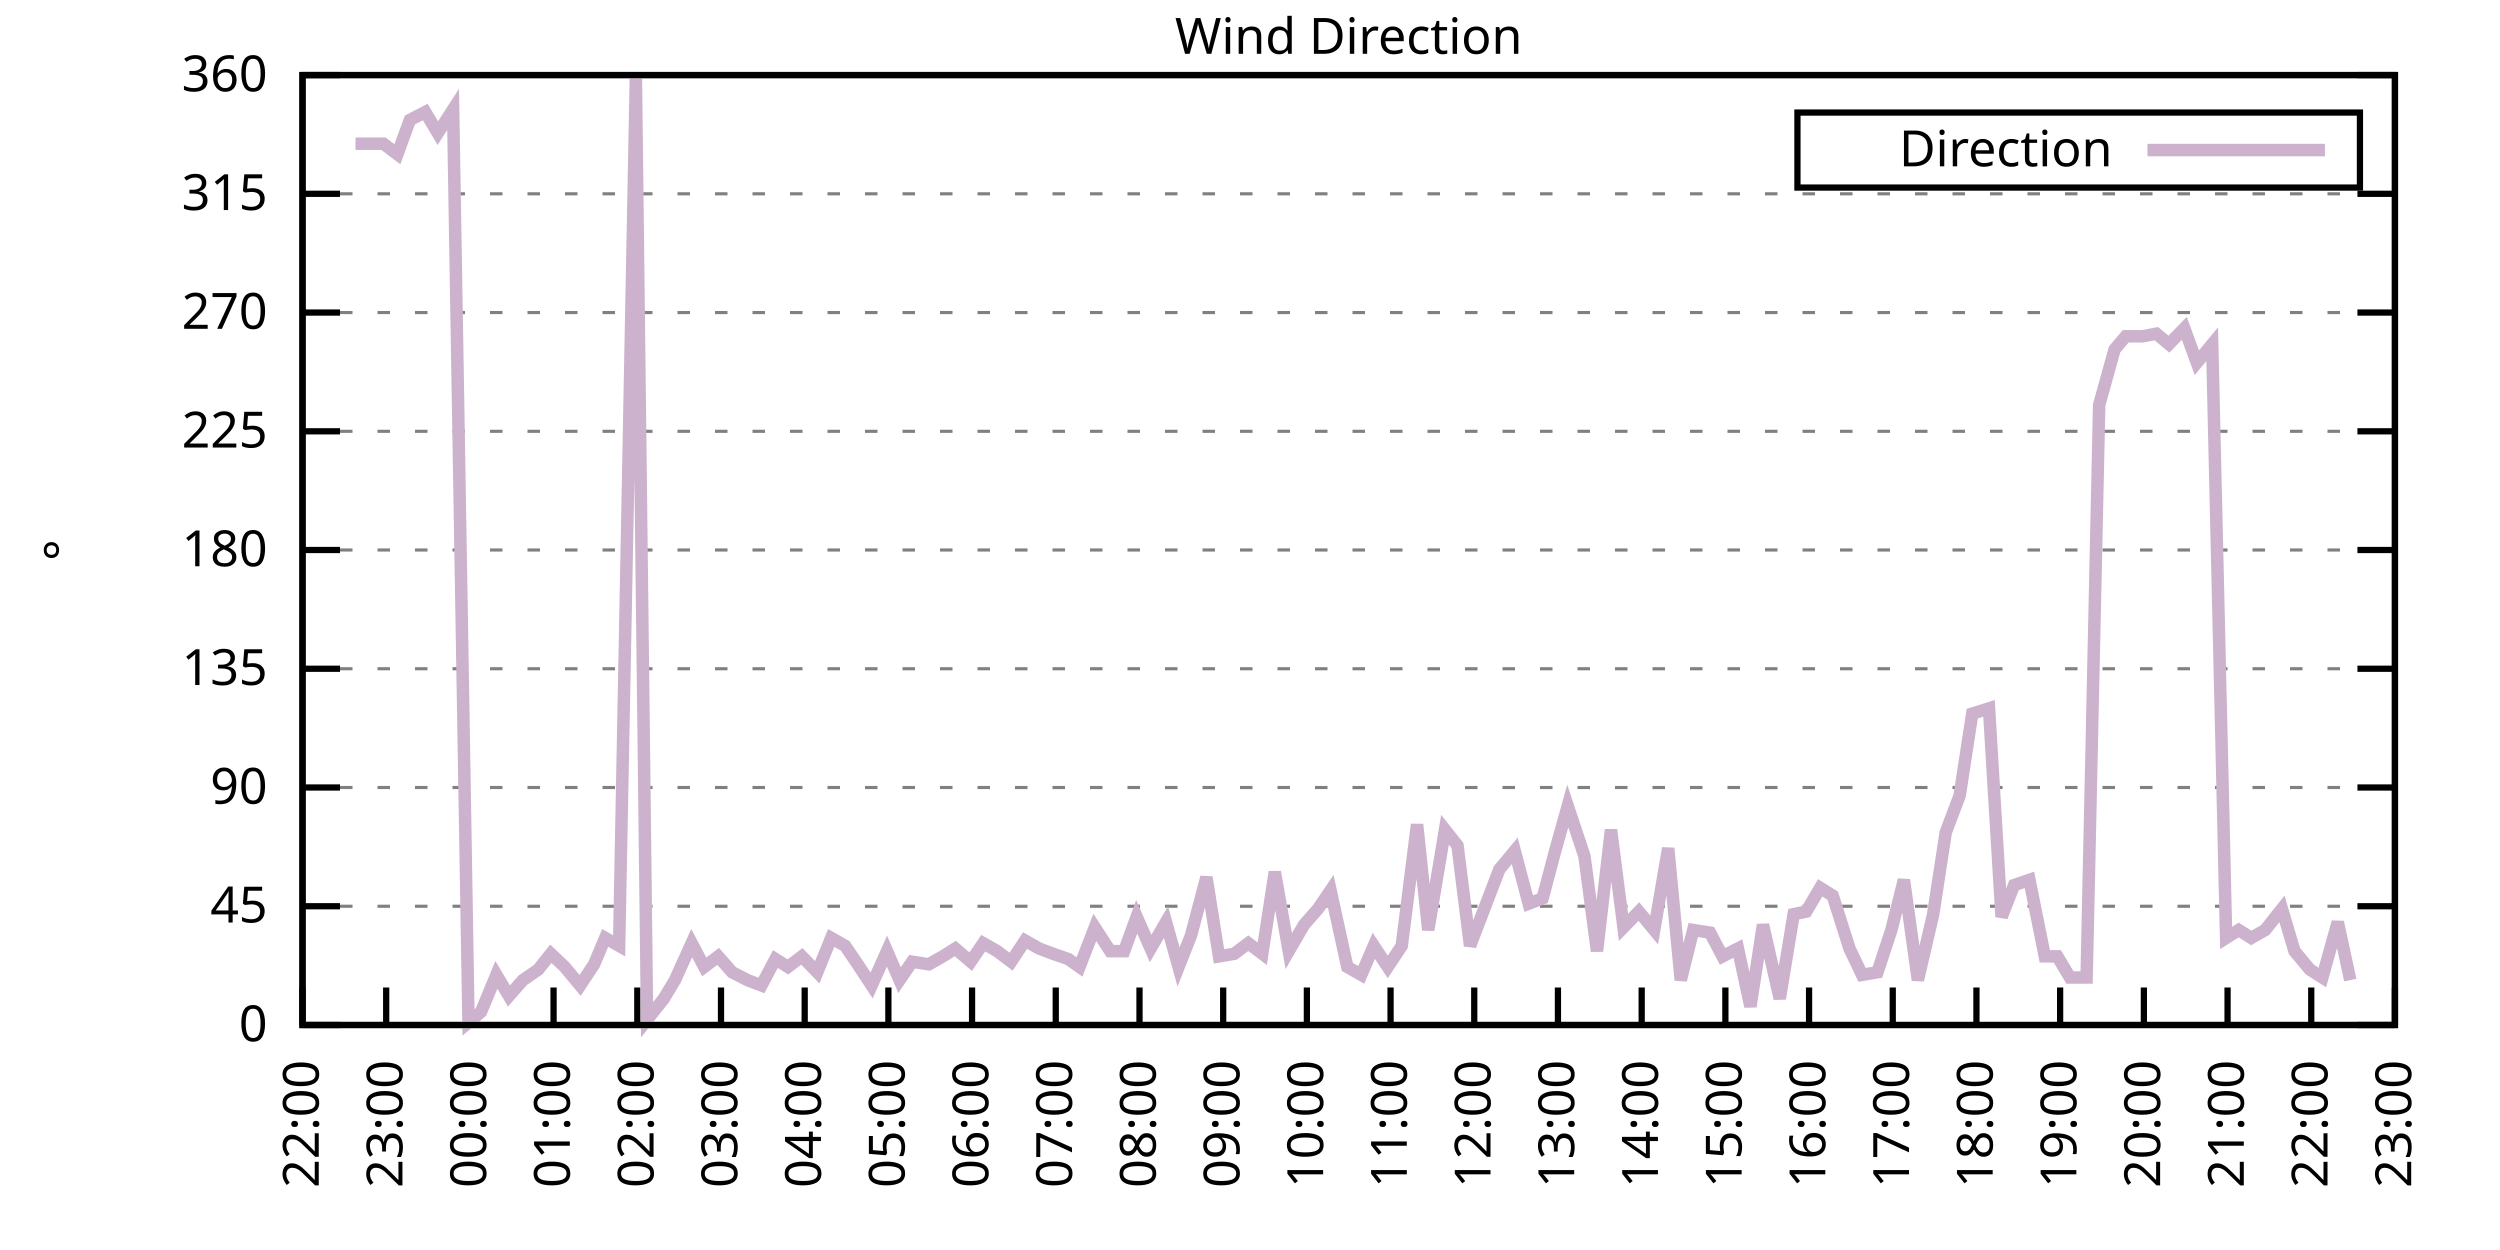
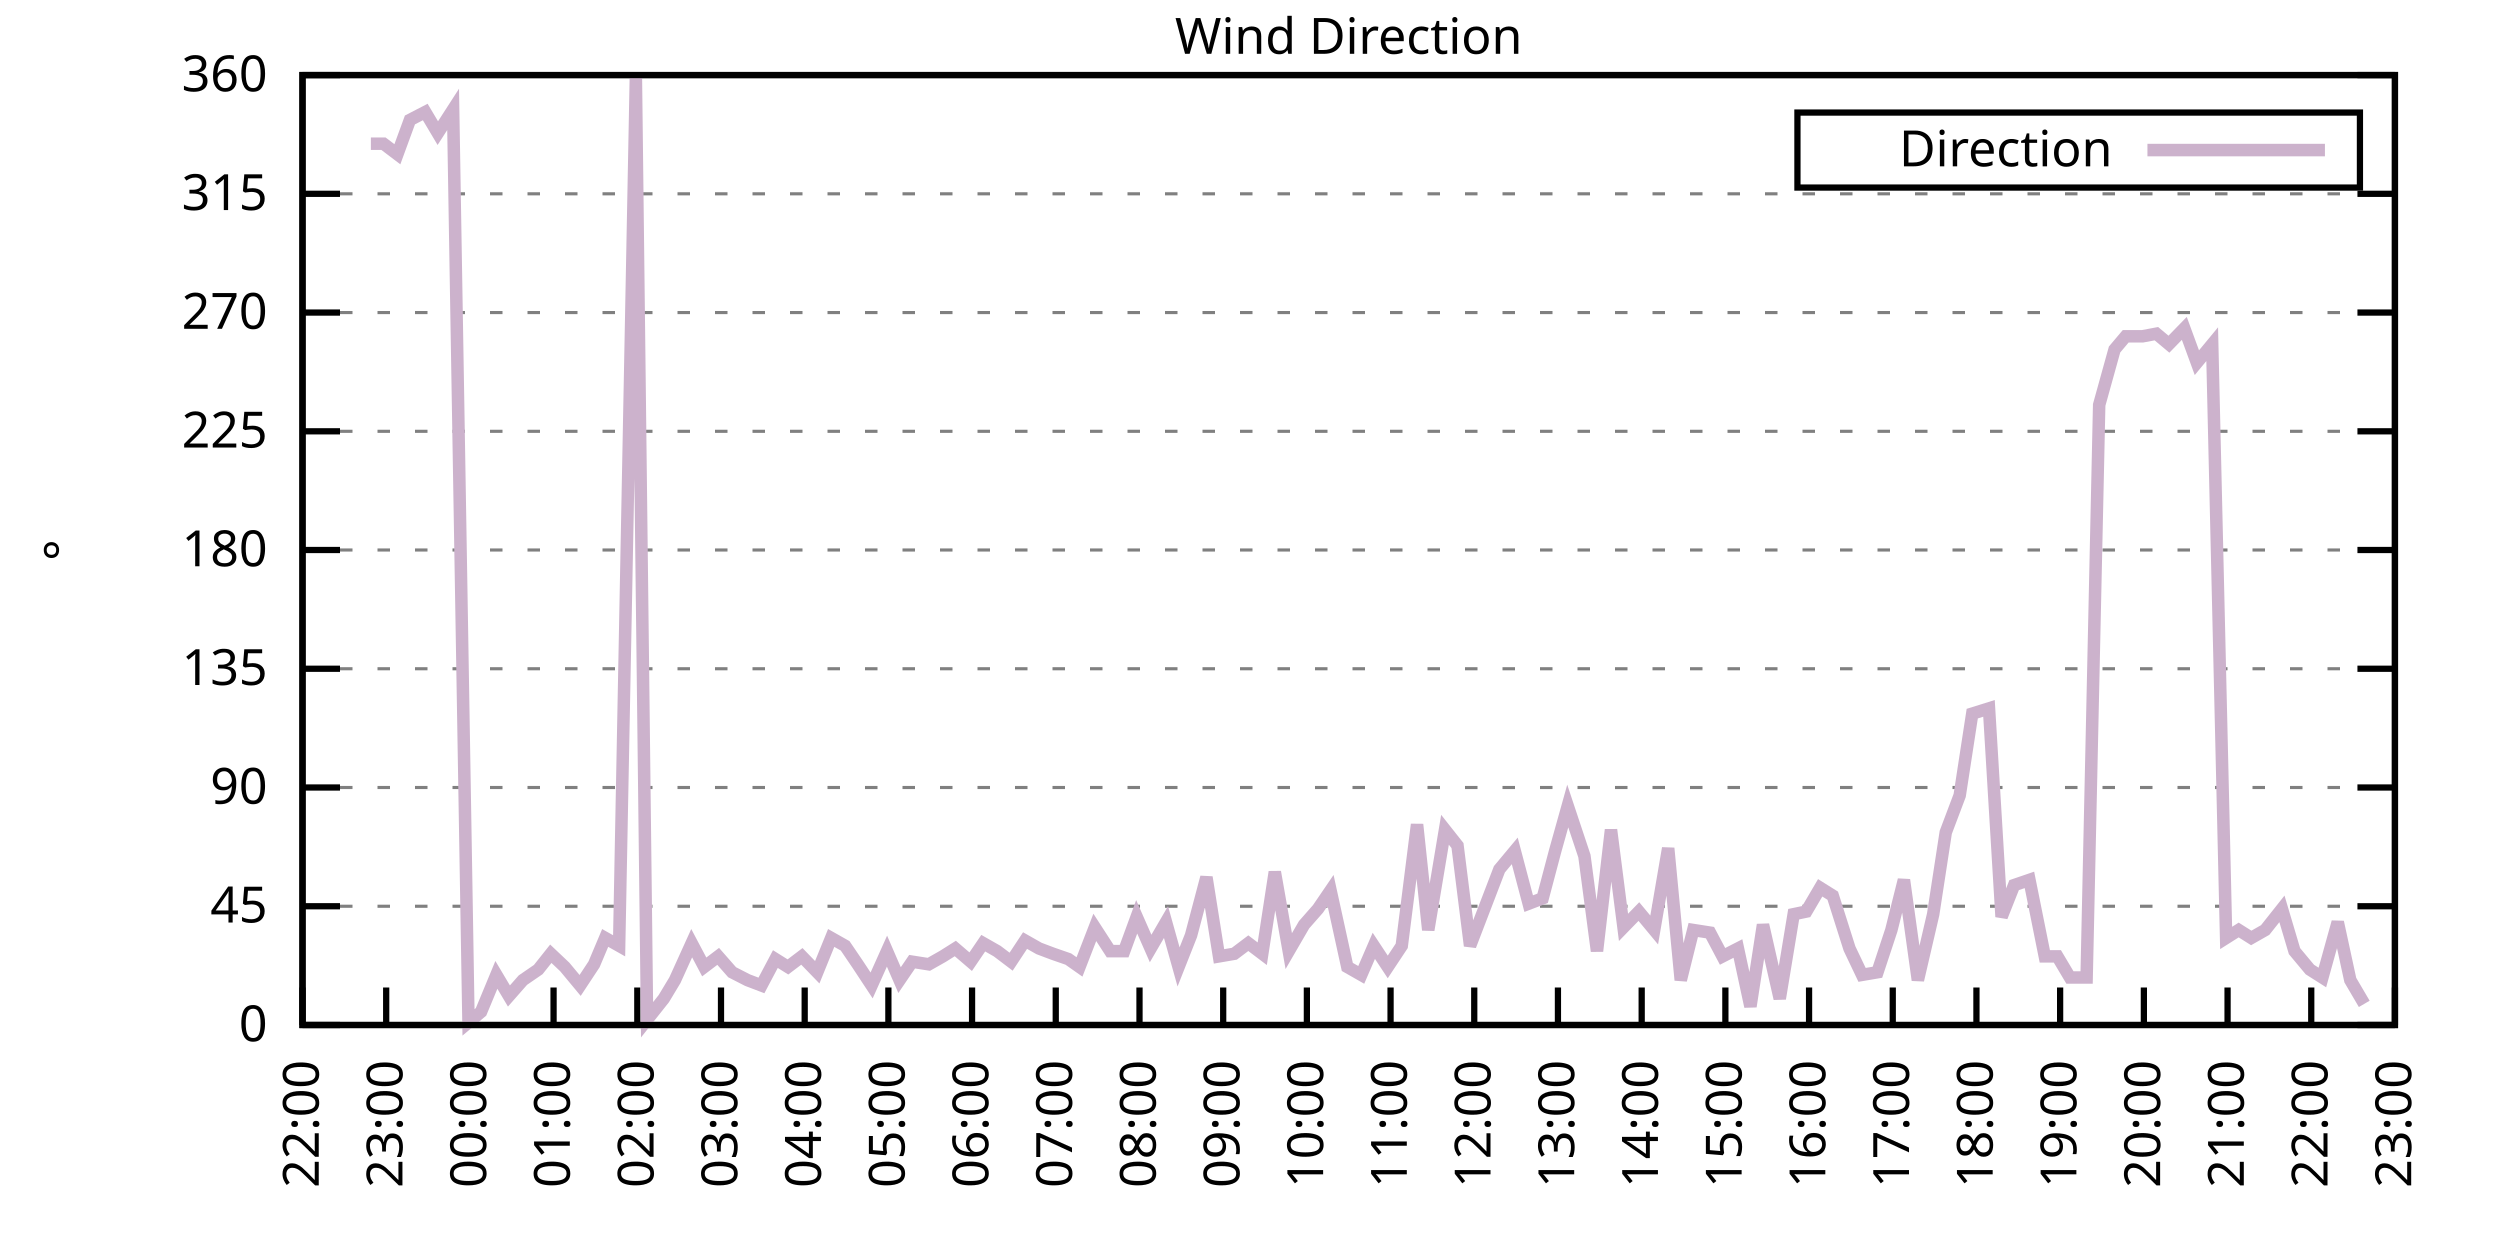
<svg xmlns="http://www.w3.org/2000/svg" xmlns:xlink="http://www.w3.org/1999/xlink" width="400" height="200" viewBox="0 0 400 200">
  <g id="gnuplot_canvas">
    <rect x="0" y="0" width="400" height="200" fill="none" />
    <defs>
      <circle id="gpDot" r="0.5" stroke-width="0.5" stroke="currentColor" />
      <path id="gpPt0" stroke-width="0.333" stroke="currentColor" d="M-1,0 h2 M0,-1 v2" />
      <path id="gpPt1" stroke-width="0.333" stroke="currentColor" d="M-1,-1 L1,1 M1,-1 L-1,1" />
      <path id="gpPt2" stroke-width="0.333" stroke="currentColor" d="M-1,0 L1,0 M0,-1 L0,1 M-1,-1 L1,1 M-1,1 L1,-1" />
      <rect id="gpPt3" stroke-width="0.333" stroke="currentColor" x="-1" y="-1" width="2" height="2" />
      <rect id="gpPt4" stroke-width="0.333" stroke="currentColor" fill="currentColor" x="-1" y="-1" width="2" height="2" />
      <circle id="gpPt5" stroke-width="0.333" stroke="currentColor" cx="0" cy="0" r="1" />
      <use xlink:href="#gpPt5" id="gpPt6" fill="currentColor" stroke="none" />
      <path id="gpPt7" stroke-width="0.333" stroke="currentColor" d="M0,-1.33 L-1.33,0.67 L1.33,0.67 z" />
      <use xlink:href="#gpPt7" id="gpPt8" fill="currentColor" stroke="none" />
      <use xlink:href="#gpPt7" id="gpPt9" stroke="currentColor" transform="rotate(180)" />
      <use xlink:href="#gpPt9" id="gpPt10" fill="currentColor" stroke="none" />
      <use xlink:href="#gpPt3" id="gpPt11" stroke="currentColor" transform="rotate(45)" />
      <use xlink:href="#gpPt11" id="gpPt12" fill="currentColor" stroke="none" />
      <path id="gpPt13" stroke-width="0.333" stroke="currentColor" d="M0,1.330 L1.265,0.411 L0.782,-1.067 L-0.782,-1.076 L-1.265,0.411 z" />
      <use xlink:href="#gpPt13" id="gpPt14" fill="currentColor" stroke="none" />
      <filter id="textbox" filterUnits="objectBoundingBox" x="0" y="0" height="1" width="1">
        <feFlood flood-color="white" flood-opacity="1" result="bgnd" />
        <feComposite in="SourceGraphic" in2="bgnd" operator="atop" />
      </filter>
      <filter id="greybox" filterUnits="objectBoundingBox" x="0" y="0" height="1" width="1">
        <feFlood flood-color="lightgrey" flood-opacity="1" result="grey" />
        <feComposite in="SourceGraphic" in2="grey" operator="atop" />
      </filter>
    </defs>
    <g fill="none" color="white" stroke="currentColor" stroke-width="1.00" stroke-linecap="butt" stroke-linejoin="miter">
</g>
    <g fill="none" color="black" stroke="currentColor" stroke-width="1.00" stroke-linecap="butt" stroke-linejoin="miter">
      <g stroke="none" shape-rendering="crispEdges">
        <polygon fill="rgb(255, 255, 255)" points="48.40,164.00 383.18,164.00 383.18,12.02 48.40,12.02 " />
      </g>
    </g>
    <g fill="none" color="black" stroke="currentColor" stroke-width="1.00" stroke-linecap="butt" stroke-linejoin="miter">
</g>
    <g fill="none" color="black" stroke="black" stroke-width="0.50" stroke-linecap="butt" stroke-linejoin="miter">
</g>
    <g fill="none" color="gray" stroke="currentColor" stroke-width="0.50" stroke-linecap="butt" stroke-linejoin="miter">
      <path stroke="gray" stroke-dasharray="2,4" class="gridline" d="M48.40,164.00 L383.19,164.00  " />
    </g>
    <g fill="none" color="gray" stroke="gray" stroke-width="1.00" stroke-linecap="butt" stroke-linejoin="miter">
</g>
    <g fill="none" color="black" stroke="currentColor" stroke-width="1.00" stroke-linecap="butt" stroke-linejoin="miter">
      <path stroke="black" d="M48.40,164.00 L54.40,164.00 M383.19,164.00 L377.19,164.00  " />
      <g transform="translate(42.80,166.60)" stroke="none" fill="black" font-family="Sans" font-size="8.00" text-anchor="end">
        <text>
          <tspan font-family="Sans"> 0</tspan>
        </text>
      </g>
    </g>
    <g fill="none" color="black" stroke="currentColor" stroke-width="1.00" stroke-linecap="butt" stroke-linejoin="miter">
</g>
    <g fill="none" color="black" stroke="black" stroke-width="0.50" stroke-linecap="butt" stroke-linejoin="miter">
</g>
    <g fill="none" color="gray" stroke="currentColor" stroke-width="0.50" stroke-linecap="butt" stroke-linejoin="miter">
      <path stroke="gray" stroke-dasharray="2,4" class="gridline" d="M48.40,145.00 L383.19,145.00  " />
    </g>
    <g fill="none" color="gray" stroke="gray" stroke-width="1.00" stroke-linecap="butt" stroke-linejoin="miter">
</g>
    <g fill="none" color="black" stroke="currentColor" stroke-width="1.00" stroke-linecap="butt" stroke-linejoin="miter">
      <path stroke="black" d="M48.40,145.00 L54.40,145.00 M383.19,145.00 L377.19,145.00  " />
      <g transform="translate(42.80,147.60)" stroke="none" fill="black" font-family="Sans" font-size="8.00" text-anchor="end">
        <text>
          <tspan font-family="Sans"> 45</tspan>
        </text>
      </g>
    </g>
    <g fill="none" color="black" stroke="currentColor" stroke-width="1.00" stroke-linecap="butt" stroke-linejoin="miter">
</g>
    <g fill="none" color="black" stroke="black" stroke-width="0.50" stroke-linecap="butt" stroke-linejoin="miter">
</g>
    <g fill="none" color="gray" stroke="currentColor" stroke-width="0.50" stroke-linecap="butt" stroke-linejoin="miter">
      <path stroke="gray" stroke-dasharray="2,4" class="gridline" d="M48.40,126.00 L383.19,126.00  " />
    </g>
    <g fill="none" color="gray" stroke="gray" stroke-width="1.00" stroke-linecap="butt" stroke-linejoin="miter">
</g>
    <g fill="none" color="black" stroke="currentColor" stroke-width="1.00" stroke-linecap="butt" stroke-linejoin="miter">
      <path stroke="black" d="M48.40,126.00 L54.40,126.00 M383.19,126.00 L377.19,126.00  " />
      <g transform="translate(42.80,128.60)" stroke="none" fill="black" font-family="Sans" font-size="8.00" text-anchor="end">
        <text>
          <tspan font-family="Sans"> 90</tspan>
        </text>
      </g>
    </g>
    <g fill="none" color="black" stroke="currentColor" stroke-width="1.00" stroke-linecap="butt" stroke-linejoin="miter">
</g>
    <g fill="none" color="black" stroke="black" stroke-width="0.50" stroke-linecap="butt" stroke-linejoin="miter">
</g>
    <g fill="none" color="gray" stroke="currentColor" stroke-width="0.50" stroke-linecap="butt" stroke-linejoin="miter">
      <path stroke="gray" stroke-dasharray="2,4" class="gridline" d="M48.40,107.00 L383.19,107.00  " />
    </g>
    <g fill="none" color="gray" stroke="gray" stroke-width="1.00" stroke-linecap="butt" stroke-linejoin="miter">
</g>
    <g fill="none" color="black" stroke="currentColor" stroke-width="1.00" stroke-linecap="butt" stroke-linejoin="miter">
      <path stroke="black" d="M48.40,107.00 L54.40,107.00 M383.19,107.00 L377.19,107.00  " />
      <g transform="translate(42.80,109.60)" stroke="none" fill="black" font-family="Sans" font-size="8.00" text-anchor="end">
        <text>
          <tspan font-family="Sans"> 135</tspan>
        </text>
      </g>
    </g>
    <g fill="none" color="black" stroke="currentColor" stroke-width="1.00" stroke-linecap="butt" stroke-linejoin="miter">
</g>
    <g fill="none" color="black" stroke="black" stroke-width="0.50" stroke-linecap="butt" stroke-linejoin="miter">
</g>
    <g fill="none" color="gray" stroke="currentColor" stroke-width="0.50" stroke-linecap="butt" stroke-linejoin="miter">
      <path stroke="gray" stroke-dasharray="2,4" class="gridline" d="M48.40,88.00 L383.19,88.00  " />
    </g>
    <g fill="none" color="gray" stroke="gray" stroke-width="1.00" stroke-linecap="butt" stroke-linejoin="miter">
</g>
    <g fill="none" color="black" stroke="currentColor" stroke-width="1.00" stroke-linecap="butt" stroke-linejoin="miter">
      <path stroke="black" d="M48.40,88.00 L54.40,88.00 M383.19,88.00 L377.19,88.00  " />
      <g transform="translate(42.80,90.60)" stroke="none" fill="black" font-family="Sans" font-size="8.00" text-anchor="end">
        <text>
          <tspan font-family="Sans"> 180</tspan>
        </text>
      </g>
    </g>
    <g fill="none" color="black" stroke="currentColor" stroke-width="1.00" stroke-linecap="butt" stroke-linejoin="miter">
</g>
    <g fill="none" color="black" stroke="black" stroke-width="0.50" stroke-linecap="butt" stroke-linejoin="miter">
</g>
    <g fill="none" color="gray" stroke="currentColor" stroke-width="0.50" stroke-linecap="butt" stroke-linejoin="miter">
      <path stroke="gray" stroke-dasharray="2,4" class="gridline" d="M48.40,69.01 L383.19,69.01  " />
    </g>
    <g fill="none" color="gray" stroke="gray" stroke-width="1.00" stroke-linecap="butt" stroke-linejoin="miter">
</g>
    <g fill="none" color="black" stroke="currentColor" stroke-width="1.00" stroke-linecap="butt" stroke-linejoin="miter">
      <path stroke="black" d="M48.40,69.01 L54.40,69.01 M383.19,69.01 L377.19,69.01  " />
      <g transform="translate(42.80,71.61)" stroke="none" fill="black" font-family="Sans" font-size="8.00" text-anchor="end">
        <text>
          <tspan font-family="Sans"> 225</tspan>
        </text>
      </g>
    </g>
    <g fill="none" color="black" stroke="currentColor" stroke-width="1.00" stroke-linecap="butt" stroke-linejoin="miter">
</g>
    <g fill="none" color="black" stroke="black" stroke-width="0.50" stroke-linecap="butt" stroke-linejoin="miter">
</g>
    <g fill="none" color="gray" stroke="currentColor" stroke-width="0.50" stroke-linecap="butt" stroke-linejoin="miter">
      <path stroke="gray" stroke-dasharray="2,4" class="gridline" d="M48.40,50.01 L383.19,50.01  " />
    </g>
    <g fill="none" color="gray" stroke="gray" stroke-width="1.00" stroke-linecap="butt" stroke-linejoin="miter">
</g>
    <g fill="none" color="black" stroke="currentColor" stroke-width="1.00" stroke-linecap="butt" stroke-linejoin="miter">
      <path stroke="black" d="M48.40,50.01 L54.40,50.01 M383.19,50.01 L377.19,50.01  " />
      <g transform="translate(42.80,52.61)" stroke="none" fill="black" font-family="Sans" font-size="8.00" text-anchor="end">
        <text>
          <tspan font-family="Sans"> 270</tspan>
        </text>
      </g>
    </g>
    <g fill="none" color="black" stroke="currentColor" stroke-width="1.00" stroke-linecap="butt" stroke-linejoin="miter">
</g>
    <g fill="none" color="black" stroke="black" stroke-width="0.50" stroke-linecap="butt" stroke-linejoin="miter">
</g>
    <g fill="none" color="gray" stroke="currentColor" stroke-width="0.50" stroke-linecap="butt" stroke-linejoin="miter">
      <path stroke="gray" stroke-dasharray="2,4" class="gridline" d="M48.40,31.01 L383.19,31.01  " />
    </g>
    <g fill="none" color="gray" stroke="gray" stroke-width="1.00" stroke-linecap="butt" stroke-linejoin="miter">
</g>
    <g fill="none" color="black" stroke="currentColor" stroke-width="1.00" stroke-linecap="butt" stroke-linejoin="miter">
      <path stroke="black" d="M48.40,31.01 L54.40,31.01 M383.19,31.01 L377.19,31.01  " />
      <g transform="translate(42.80,33.61)" stroke="none" fill="black" font-family="Sans" font-size="8.00" text-anchor="end">
        <text>
          <tspan font-family="Sans"> 315</tspan>
        </text>
      </g>
    </g>
    <g fill="none" color="black" stroke="currentColor" stroke-width="1.00" stroke-linecap="butt" stroke-linejoin="miter">
</g>
    <g fill="none" color="black" stroke="black" stroke-width="0.50" stroke-linecap="butt" stroke-linejoin="miter">
</g>
    <g fill="none" color="gray" stroke="currentColor" stroke-width="0.50" stroke-linecap="butt" stroke-linejoin="miter">
      <path stroke="gray" stroke-dasharray="2,4" class="gridline" d="M48.40,12.01 L383.19,12.01  " />
    </g>
    <g fill="none" color="gray" stroke="gray" stroke-width="1.00" stroke-linecap="butt" stroke-linejoin="miter">
</g>
    <g fill="none" color="black" stroke="currentColor" stroke-width="1.00" stroke-linecap="butt" stroke-linejoin="miter">
      <path stroke="black" d="M48.40,12.01 L54.40,12.01 M383.19,12.01 L377.19,12.01  " />
      <g transform="translate(42.80,14.61)" stroke="none" fill="black" font-family="Sans" font-size="8.00" text-anchor="end">
        <text>
          <tspan font-family="Sans"> 360</tspan>
        </text>
      </g>
    </g>
    <g fill="none" color="black" stroke="currentColor" stroke-width="1.00" stroke-linecap="butt" stroke-linejoin="miter">
      <path stroke="black" d="M48.40,164.00 L48.40,158.00  " />
      <g transform="translate(51.00,169.60) rotate(270.00)" stroke="none" fill="black" font-family="Sans" font-size="8.00" text-anchor="end">
        <text>
          <tspan font-family="Sans">22:00</tspan>
        </text>
      </g>
    </g>
    <g fill="none" color="black" stroke="currentColor" stroke-width="1.00" stroke-linecap="butt" stroke-linejoin="miter">
      <path stroke="black" d="M61.79,164.00 L61.79,158.00  " />
      <g transform="translate(64.39,169.60) rotate(270.00)" stroke="none" fill="black" font-family="Sans" font-size="8.00" text-anchor="end">
        <text>
          <tspan font-family="Sans">23:00</tspan>
        </text>
      </g>
    </g>
    <g fill="none" color="black" stroke="currentColor" stroke-width="1.00" stroke-linecap="butt" stroke-linejoin="miter">
      <path stroke="black" d="M75.18,164.00 L75.18,158.00  " />
      <g transform="translate(77.78,169.60) rotate(270.00)" stroke="none" fill="black" font-family="Sans" font-size="8.00" text-anchor="end">
        <text>
          <tspan font-family="Sans">00:00</tspan>
        </text>
      </g>
    </g>
    <g fill="none" color="black" stroke="currentColor" stroke-width="1.00" stroke-linecap="butt" stroke-linejoin="miter">
      <path stroke="black" d="M88.57,164.00 L88.57,158.00  " />
      <g transform="translate(91.17,169.60) rotate(270.00)" stroke="none" fill="black" font-family="Sans" font-size="8.00" text-anchor="end">
        <text>
          <tspan font-family="Sans">01:00</tspan>
        </text>
      </g>
    </g>
    <g fill="none" color="black" stroke="currentColor" stroke-width="1.00" stroke-linecap="butt" stroke-linejoin="miter">
      <path stroke="black" d="M101.97,164.00 L101.97,158.00  " />
      <g transform="translate(104.57,169.60) rotate(270.00)" stroke="none" fill="black" font-family="Sans" font-size="8.00" text-anchor="end">
        <text>
          <tspan font-family="Sans">02:00</tspan>
        </text>
      </g>
    </g>
    <g fill="none" color="black" stroke="currentColor" stroke-width="1.00" stroke-linecap="butt" stroke-linejoin="miter">
      <path stroke="black" d="M115.36,164.00 L115.36,158.00  " />
      <g transform="translate(117.96,169.60) rotate(270.00)" stroke="none" fill="black" font-family="Sans" font-size="8.00" text-anchor="end">
        <text>
          <tspan font-family="Sans">03:00</tspan>
        </text>
      </g>
    </g>
    <g fill="none" color="black" stroke="currentColor" stroke-width="1.00" stroke-linecap="butt" stroke-linejoin="miter">
      <path stroke="black" d="M128.75,164.00 L128.75,158.00  " />
      <g transform="translate(131.35,169.60) rotate(270.00)" stroke="none" fill="black" font-family="Sans" font-size="8.00" text-anchor="end">
        <text>
          <tspan font-family="Sans">04:00</tspan>
        </text>
      </g>
    </g>
    <g fill="none" color="black" stroke="currentColor" stroke-width="1.00" stroke-linecap="butt" stroke-linejoin="miter">
      <path stroke="black" d="M142.14,164.00 L142.14,158.00  " />
      <g transform="translate(144.74,169.60) rotate(270.00)" stroke="none" fill="black" font-family="Sans" font-size="8.00" text-anchor="end">
        <text>
          <tspan font-family="Sans">05:00</tspan>
        </text>
      </g>
    </g>
    <g fill="none" color="black" stroke="currentColor" stroke-width="1.00" stroke-linecap="butt" stroke-linejoin="miter">
      <path stroke="black" d="M155.53,164.00 L155.53,158.00  " />
      <g transform="translate(158.13,169.60) rotate(270.00)" stroke="none" fill="black" font-family="Sans" font-size="8.00" text-anchor="end">
        <text>
          <tspan font-family="Sans">06:00</tspan>
        </text>
      </g>
    </g>
    <g fill="none" color="black" stroke="currentColor" stroke-width="1.00" stroke-linecap="butt" stroke-linejoin="miter">
      <path stroke="black" d="M168.92,164.00 L168.92,158.00  " />
      <g transform="translate(171.52,169.60) rotate(270.00)" stroke="none" fill="black" font-family="Sans" font-size="8.00" text-anchor="end">
        <text>
          <tspan font-family="Sans">07:00</tspan>
        </text>
      </g>
    </g>
    <g fill="none" color="black" stroke="currentColor" stroke-width="1.00" stroke-linecap="butt" stroke-linejoin="miter">
      <path stroke="black" d="M182.32,164.00 L182.32,158.00  " />
      <g transform="translate(184.92,169.60) rotate(270.00)" stroke="none" fill="black" font-family="Sans" font-size="8.00" text-anchor="end">
        <text>
          <tspan font-family="Sans">08:00</tspan>
        </text>
      </g>
    </g>
    <g fill="none" color="black" stroke="currentColor" stroke-width="1.00" stroke-linecap="butt" stroke-linejoin="miter">
      <path stroke="black" d="M195.71,164.00 L195.71,158.00  " />
      <g transform="translate(198.31,169.60) rotate(270.00)" stroke="none" fill="black" font-family="Sans" font-size="8.00" text-anchor="end">
        <text>
          <tspan font-family="Sans">09:00</tspan>
        </text>
      </g>
    </g>
    <g fill="none" color="black" stroke="currentColor" stroke-width="1.00" stroke-linecap="butt" stroke-linejoin="miter">
      <path stroke="black" d="M209.10,164.00 L209.10,158.00  " />
      <g transform="translate(211.70,169.60) rotate(270.00)" stroke="none" fill="black" font-family="Sans" font-size="8.00" text-anchor="end">
        <text>
          <tspan font-family="Sans">10:00</tspan>
        </text>
      </g>
    </g>
    <g fill="none" color="black" stroke="currentColor" stroke-width="1.00" stroke-linecap="butt" stroke-linejoin="miter">
      <path stroke="black" d="M222.49,164.00 L222.49,158.00  " />
      <g transform="translate(225.09,169.60) rotate(270.00)" stroke="none" fill="black" font-family="Sans" font-size="8.00" text-anchor="end">
        <text>
          <tspan font-family="Sans">11:00</tspan>
        </text>
      </g>
    </g>
    <g fill="none" color="black" stroke="currentColor" stroke-width="1.00" stroke-linecap="butt" stroke-linejoin="miter">
      <path stroke="black" d="M235.88,164.00 L235.88,158.00  " />
      <g transform="translate(238.48,169.60) rotate(270.00)" stroke="none" fill="black" font-family="Sans" font-size="8.00" text-anchor="end">
        <text>
          <tspan font-family="Sans">12:00</tspan>
        </text>
      </g>
    </g>
    <g fill="none" color="black" stroke="currentColor" stroke-width="1.00" stroke-linecap="butt" stroke-linejoin="miter">
      <path stroke="black" d="M249.27,164.00 L249.27,158.00  " />
      <g transform="translate(251.87,169.60) rotate(270.00)" stroke="none" fill="black" font-family="Sans" font-size="8.00" text-anchor="end">
        <text>
          <tspan font-family="Sans">13:00</tspan>
        </text>
      </g>
    </g>
    <g fill="none" color="black" stroke="currentColor" stroke-width="1.00" stroke-linecap="butt" stroke-linejoin="miter">
      <path stroke="black" d="M262.67,164.00 L262.67,158.00  " />
      <g transform="translate(265.27,169.60) rotate(270.00)" stroke="none" fill="black" font-family="Sans" font-size="8.00" text-anchor="end">
        <text>
          <tspan font-family="Sans">14:00</tspan>
        </text>
      </g>
    </g>
    <g fill="none" color="black" stroke="currentColor" stroke-width="1.00" stroke-linecap="butt" stroke-linejoin="miter">
      <path stroke="black" d="M276.06,164.00 L276.06,158.00  " />
      <g transform="translate(278.66,169.60) rotate(270.00)" stroke="none" fill="black" font-family="Sans" font-size="8.00" text-anchor="end">
        <text>
          <tspan font-family="Sans">15:00</tspan>
        </text>
      </g>
    </g>
    <g fill="none" color="black" stroke="currentColor" stroke-width="1.00" stroke-linecap="butt" stroke-linejoin="miter">
      <path stroke="black" d="M289.45,164.00 L289.45,158.00  " />
      <g transform="translate(292.05,169.60) rotate(270.00)" stroke="none" fill="black" font-family="Sans" font-size="8.00" text-anchor="end">
        <text>
          <tspan font-family="Sans">16:00</tspan>
        </text>
      </g>
    </g>
    <g fill="none" color="black" stroke="currentColor" stroke-width="1.00" stroke-linecap="butt" stroke-linejoin="miter">
      <path stroke="black" d="M302.84,164.00 L302.84,158.00  " />
      <g transform="translate(305.44,169.60) rotate(270.00)" stroke="none" fill="black" font-family="Sans" font-size="8.00" text-anchor="end">
        <text>
          <tspan font-family="Sans">17:00</tspan>
        </text>
      </g>
    </g>
    <g fill="none" color="black" stroke="currentColor" stroke-width="1.00" stroke-linecap="butt" stroke-linejoin="miter">
      <path stroke="black" d="M316.23,164.00 L316.23,158.00  " />
      <g transform="translate(318.83,169.60) rotate(270.00)" stroke="none" fill="black" font-family="Sans" font-size="8.00" text-anchor="end">
        <text>
          <tspan font-family="Sans">18:00</tspan>
        </text>
      </g>
    </g>
    <g fill="none" color="black" stroke="currentColor" stroke-width="1.00" stroke-linecap="butt" stroke-linejoin="miter">
      <path stroke="black" d="M329.62,164.00 L329.62,158.00  " />
      <g transform="translate(332.22,169.60) rotate(270.00)" stroke="none" fill="black" font-family="Sans" font-size="8.00" text-anchor="end">
        <text>
          <tspan font-family="Sans">19:00</tspan>
        </text>
      </g>
    </g>
    <g fill="none" color="black" stroke="currentColor" stroke-width="1.00" stroke-linecap="butt" stroke-linejoin="miter">
      <path stroke="black" d="M343.02,164.00 L343.02,158.00  " />
      <g transform="translate(345.62,169.60) rotate(270.00)" stroke="none" fill="black" font-family="Sans" font-size="8.00" text-anchor="end">
        <text>
          <tspan font-family="Sans">20:00</tspan>
        </text>
      </g>
    </g>
    <g fill="none" color="black" stroke="currentColor" stroke-width="1.00" stroke-linecap="butt" stroke-linejoin="miter">
      <path stroke="black" d="M356.41,164.00 L356.41,158.00  " />
      <g transform="translate(359.01,169.60) rotate(270.00)" stroke="none" fill="black" font-family="Sans" font-size="8.00" text-anchor="end">
        <text>
          <tspan font-family="Sans">21:00</tspan>
        </text>
      </g>
    </g>
    <g fill="none" color="black" stroke="currentColor" stroke-width="1.00" stroke-linecap="butt" stroke-linejoin="miter">
      <path stroke="black" d="M369.80,164.00 L369.80,158.00  " />
      <g transform="translate(372.40,169.60) rotate(270.00)" stroke="none" fill="black" font-family="Sans" font-size="8.00" text-anchor="end">
        <text>
          <tspan font-family="Sans">22:00</tspan>
        </text>
      </g>
    </g>
    <g fill="none" color="black" stroke="currentColor" stroke-width="1.00" stroke-linecap="butt" stroke-linejoin="miter">
      <path stroke="black" d="M383.19,164.00 L383.19,158.00  " />
      <g transform="translate(385.79,169.60) rotate(270.00)" stroke="none" fill="black" font-family="Sans" font-size="8.00" text-anchor="end">
        <text>
          <tspan font-family="Sans">23:00</tspan>
        </text>
      </g>
    </g>
    <g fill="none" color="black" stroke="currentColor" stroke-width="1.00" stroke-linecap="butt" stroke-linejoin="miter">
</g>
    <g fill="none" color="black" stroke="currentColor" stroke-width="1.00" stroke-linecap="butt" stroke-linejoin="miter">
      <path stroke="black" d="M48.40,12.01 L48.40,164.00 L383.19,164.00 L383.19,12.01 L48.40,12.01 Z  " />
    </g>
    <g fill="none" color="black" stroke="currentColor" stroke-width="1.00" stroke-linecap="butt" stroke-linejoin="miter">
</g>
    <g fill="none" color="black" stroke="currentColor" stroke-width="1.00" stroke-linecap="butt" stroke-linejoin="miter">
      <path stroke="black" d="M287.59,30.01 L287.59,18.01 L377.59,18.01 L377.59,30.01 L287.59,30.01 Z  " />
    </g>
    <g id="Wind_direction_plot_1">
      <g fill="none" color="white" stroke="black" stroke-width="2.00" stroke-linecap="butt" stroke-linejoin="miter">
</g>
      <g fill="none" color="black" stroke="currentColor" stroke-width="2.00" stroke-linecap="butt" stroke-linejoin="miter">
        <g transform="translate(337.99,26.61)" stroke="none" fill="black" font-family="Sans" font-size="8.00" text-anchor="end">
          <text>
            <tspan font-family="Sans">Direction</tspan>
          </text>
        </g>
      </g>
      <g fill="none" color="black" stroke="currentColor" stroke-width="2.00" stroke-linecap="butt" stroke-linejoin="miter">
-         <path stroke="rgb(204, 178, 204)" d="M343.59,24.01 L371.99,24.01 M56.88,22.99 L59.34,22.99 L61.35,22.99 L63.58,24.68 L65.59,19.19 L68.04,17.92   L70.05,21.30 L72.50,17.50 L74.96,163.58 L76.97,161.89 L79.42,155.98 L81.43,159.36 L83.66,156.82 L86.12,155.13   L88.13,152.60 L90.36,154.71 L92.82,157.67 L95.05,154.29 L96.83,150.07 L99.06,151.33 L101.74,12.43 L103.53,163.16   L106.21,159.78 L107.99,156.82 L110.67,150.91 L112.68,154.71 L114.91,153.02 L117.14,155.56 L119.60,156.82 L121.83,157.67   L124.06,153.45 L126.07,154.71 L128.30,153.02 L130.76,155.56 L132.99,150.07 L135.22,151.33 L137.23,154.29 L139.46,157.67   L141.92,152.18 L143.93,156.82 L145.94,153.87 L148.61,154.29 L150.85,153.02 L152.85,151.76 L155.31,153.87 L157.32,150.91   L159.55,152.18 L161.78,153.87 L164.01,150.49 L166.25,151.76 L168.48,152.60 L170.93,153.45 L172.72,154.71 L175.17,148.38   L177.63,152.18 L179.86,152.18 L181.87,146.69 L184.10,151.76 L186.56,147.53 L188.57,154.71 L190.57,149.65 L193.03,140.36   L195.04,153.02 L197.49,152.60 L199.73,150.91 L201.96,152.60 L203.97,139.51 L206.20,152.18 L208.65,147.96 L210.88,145.42   L212.89,142.47 L215.57,154.71 L217.80,155.98 L219.81,151.33 L222.04,154.71 L224.28,151.33 L226.73,131.91 L228.52,148.80   L231.20,132.76 L233.20,135.29 L235.21,151.33 L239.90,139.09 L242.36,136.14 L244.59,144.58 L246.82,143.73 L248.83,136.14   L250.84,128.96 L253.51,136.98 L255.52,152.18 L257.76,132.76 L259.76,148.38 L262.22,145.85 L264.67,148.80 L266.91,135.71   L268.92,156.82 L270.92,148.80 L273.60,149.22 L275.61,153.02 L278.07,151.76 L280.07,161.04 L282.08,147.96 L284.76,159.78   L286.99,146.27 L289.00,145.85 L291.23,142.05 L293.24,143.31 L295.92,151.76 L297.93,155.98 L300.39,155.56 L302.62,148.80   L304.63,140.78 L306.86,156.82 L309.31,146.27 L311.32,133.18 L313.55,127.27 L315.56,114.18 L318.24,113.34 L320.25,146.69   L322.26,141.62 L324.71,140.78 L327.17,153.02 L329.18,153.02 L331.19,156.40 L333.86,156.40 L335.87,64.78 L338.33,55.92   L340.11,53.81 L342.79,53.81 L345.02,53.39 L347.03,55.07 L349.49,52.54 L351.50,58.03 L353.95,55.07 L356.18,150.07   L358.19,148.80 L360.20,150.07 L362.43,148.80 L365.11,145.42 L367.12,152.18 L369.58,155.13 L371.58,156.40 L374.04,147.53   L376.05,156.82  " />
+         <path stroke="rgb(204, 178, 204)" d="M343.59,24.01 L371.99,24.01 M59.34,22.99 L61.35,22.99 L63.58,24.68 L65.59,19.19 L68.04,17.92 L70.05,21.30   L72.50,17.50 L74.96,163.58 L76.97,161.89 L79.42,155.98 L81.43,159.36 L83.66,156.82 L86.12,155.13 L88.13,152.60   L90.36,154.71 L92.82,157.67 L95.05,154.29 L96.83,150.07 L99.06,151.33 L101.74,12.43 L103.53,163.16 L106.21,159.78   L107.99,156.82 L110.67,150.91 L112.68,154.71 L114.91,153.02 L117.14,155.56 L119.60,156.82 L121.83,157.67 L124.06,153.45   L126.07,154.71 L128.30,153.02 L130.76,155.56 L132.99,150.07 L135.22,151.33 L137.23,154.29 L139.46,157.67 L141.92,152.18   L143.93,156.82 L145.94,153.87 L148.61,154.29 L150.85,153.02 L152.85,151.76 L155.31,153.87 L157.32,150.91 L159.55,152.18   L161.78,153.87 L164.01,150.49 L166.25,151.76 L168.48,152.60 L170.93,153.45 L172.72,154.71 L175.17,148.38 L177.63,152.18   L179.86,152.18 L181.87,146.69 L184.10,151.76 L186.56,147.53 L188.57,154.71 L190.57,149.65 L193.03,140.36 L195.04,153.02   L197.49,152.60 L199.73,150.91 L201.96,152.60 L203.97,139.51 L206.20,152.18 L208.65,147.96 L210.88,145.42 L212.89,142.47   L215.57,154.71 L217.80,155.98 L219.81,151.33 L222.04,154.71 L224.28,151.33 L226.73,131.91 L228.52,148.80 L231.20,132.76   L233.20,135.29 L235.21,151.33 L239.90,139.09 L242.36,136.14 L244.59,144.58 L246.82,143.73 L248.83,136.14 L250.84,128.96   L253.51,136.98 L255.52,152.18 L257.76,132.76 L259.76,148.38 L262.22,145.85 L264.67,148.80 L266.91,135.71 L268.92,156.82   L270.92,148.80 L273.60,149.22 L275.61,153.02 L278.07,151.76 L280.07,161.04 L282.08,147.96 L284.76,159.78 L286.99,146.27   L289.00,145.85 L291.23,142.05 L293.24,143.31 L295.92,151.76 L297.93,155.98 L300.39,155.56 L302.62,148.80 L304.63,140.78   L306.86,156.82 L309.31,146.27 L311.32,133.18 L313.55,127.27 L315.56,114.18 L318.24,113.34 L320.25,146.69 L322.26,141.62   L324.71,140.78 L327.17,153.02 L329.18,153.02 L331.19,156.40 L333.86,156.40 L335.87,64.78 L338.33,55.92 L340.11,53.81   L342.79,53.81 L345.02,53.39 L347.03,55.07 L349.49,52.54 L351.50,58.03 L353.95,55.07 L356.18,150.07 L358.19,148.80   L360.20,150.07 L362.43,148.80 L365.11,145.42 L367.12,152.18 L369.58,155.13 L371.58,156.40 L374.04,147.53 L376.05,156.82   L378.28,160.62  " />
      </g>
    </g>
    <g fill="none" color="black" stroke="currentColor" stroke-width="2.00" stroke-linecap="butt" stroke-linejoin="miter">
</g>
    <g fill="none" color="black" stroke="black" stroke-width="1.00" stroke-linecap="butt" stroke-linejoin="miter">
</g>
    <g fill="none" color="black" stroke="currentColor" stroke-width="1.00" stroke-linecap="butt" stroke-linejoin="miter">
      <path stroke="black" d="M48.40,12.01 L48.40,164.00 L383.19,164.00 L383.19,12.01 L48.40,12.01 Z  " />
      <g transform="translate(12.80,88.01) rotate(270.00)" stroke="none" fill="black" font-family="Sans" font-size="8.00" text-anchor="middle">
        <text>
          <tspan font-family="Sans">°</tspan>
        </text>
      </g>
    </g>
    <g fill="none" color="black" stroke="currentColor" stroke-width="1.00" stroke-linecap="butt" stroke-linejoin="miter">
</g>
    <g fill="none" color="black" stroke="currentColor" stroke-width="1.00" stroke-linecap="butt" stroke-linejoin="miter">
      <g transform="translate(215.79,8.61)" stroke="none" fill="black" font-family="Sans" font-size="8.00" text-anchor="middle">
        <text>
          <tspan font-family="Sans">Wind Direction</tspan>
        </text>
      </g>
    </g>
    <g fill="none" color="black" stroke="currentColor" stroke-width="1.00" stroke-linecap="butt" stroke-linejoin="miter">
</g>
  </g>
</svg>
